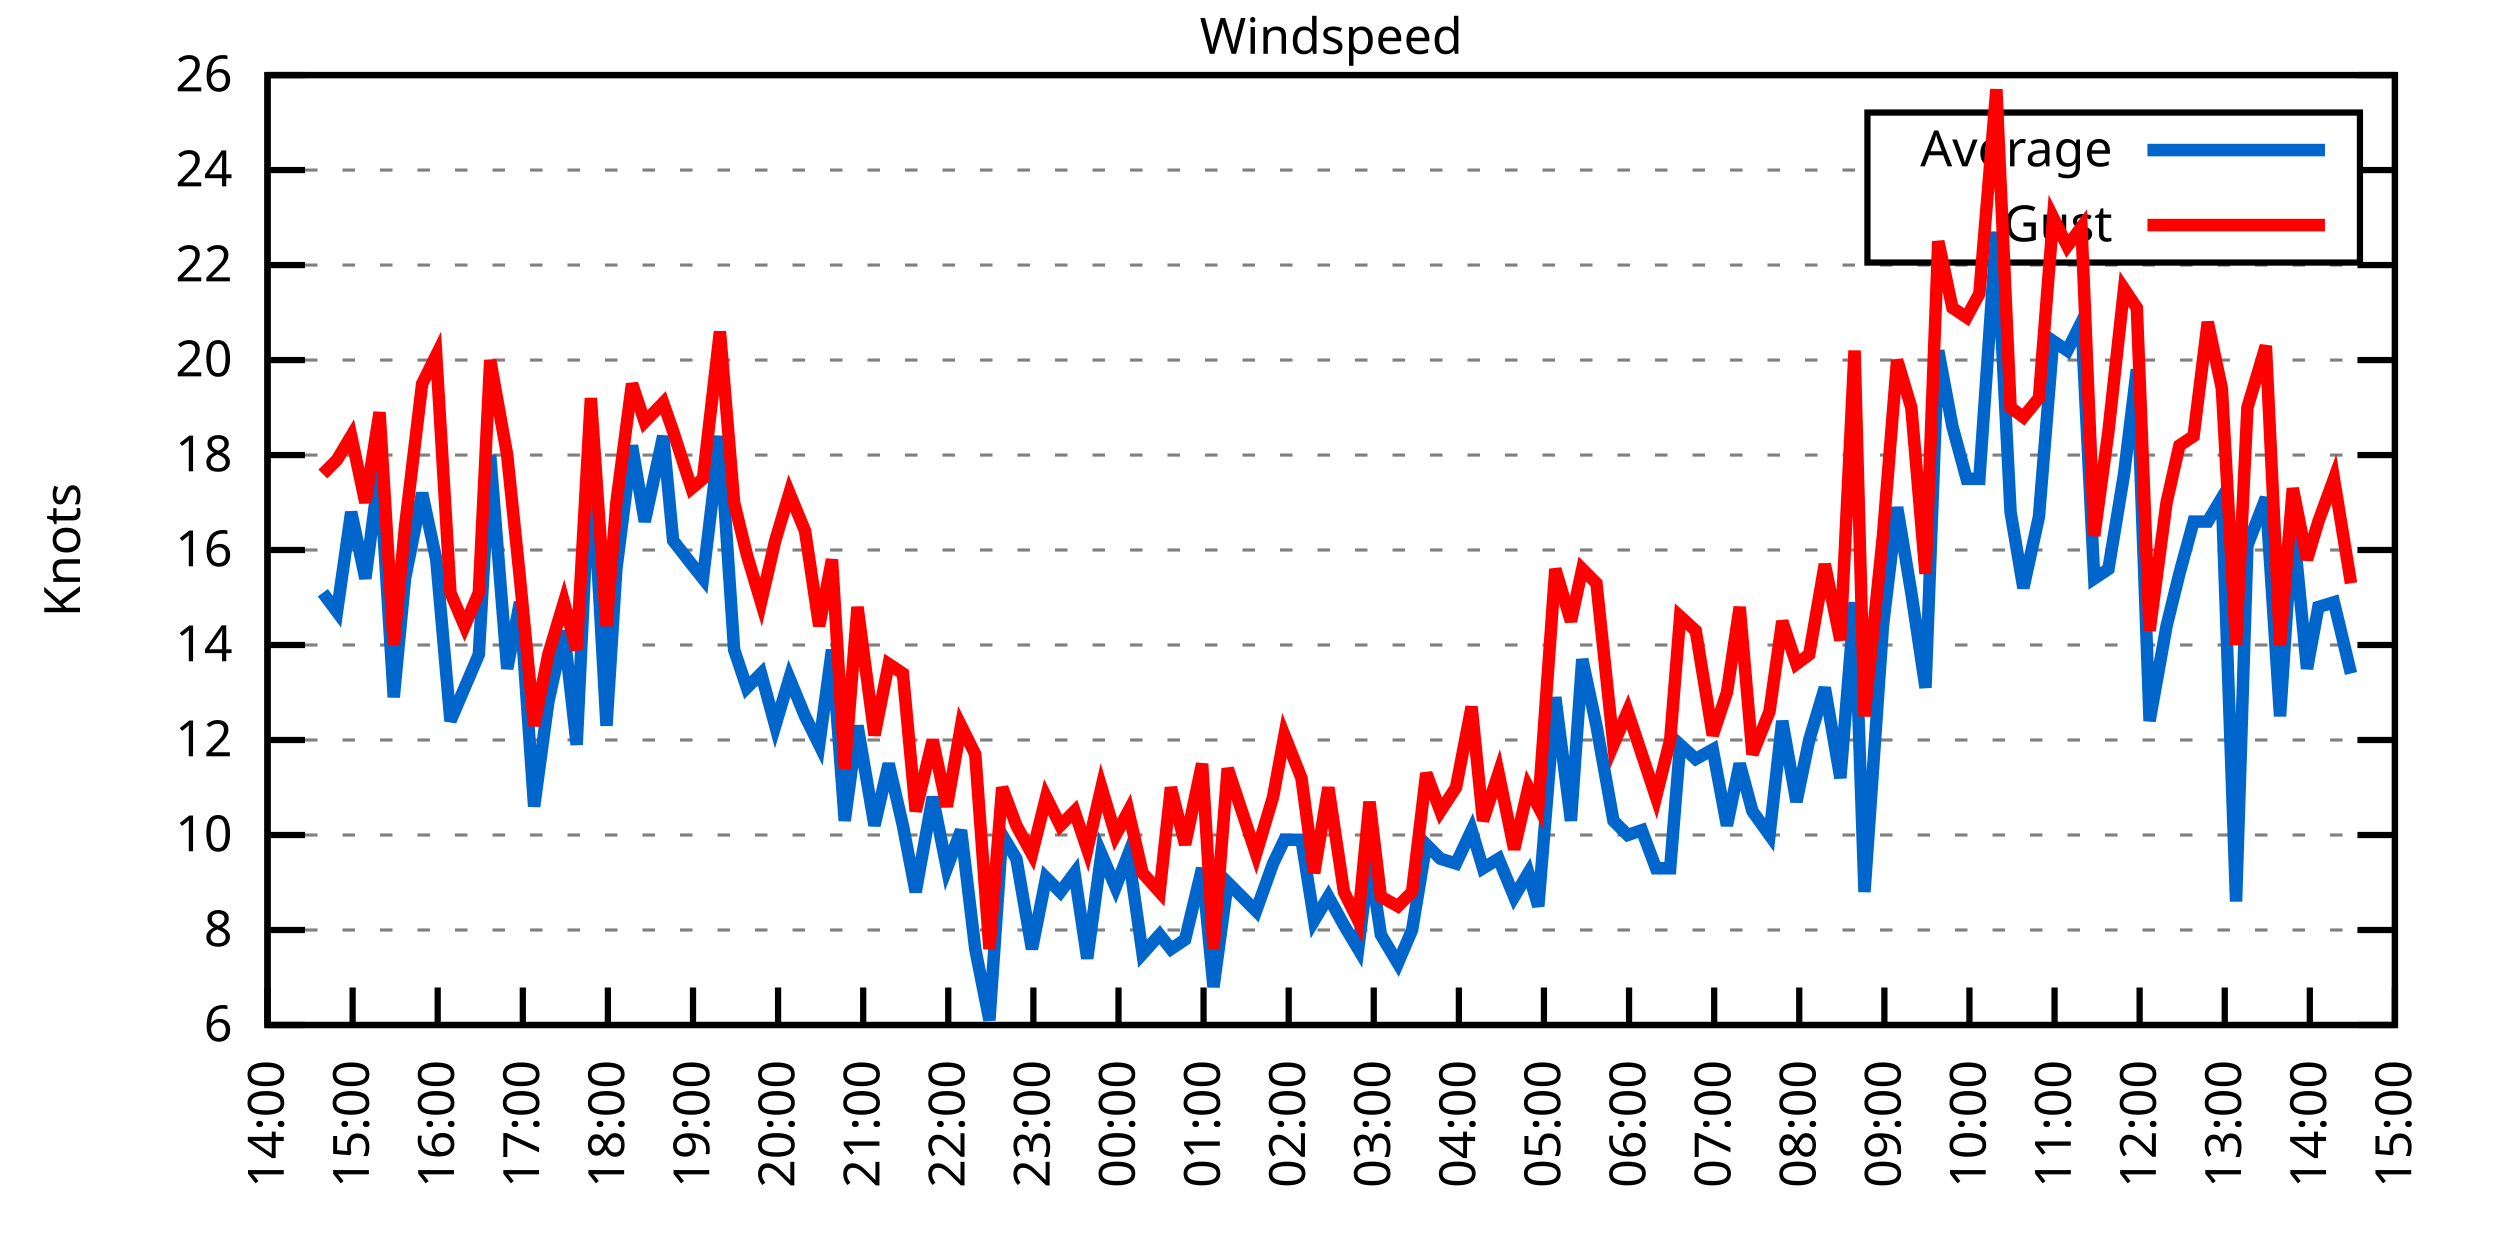
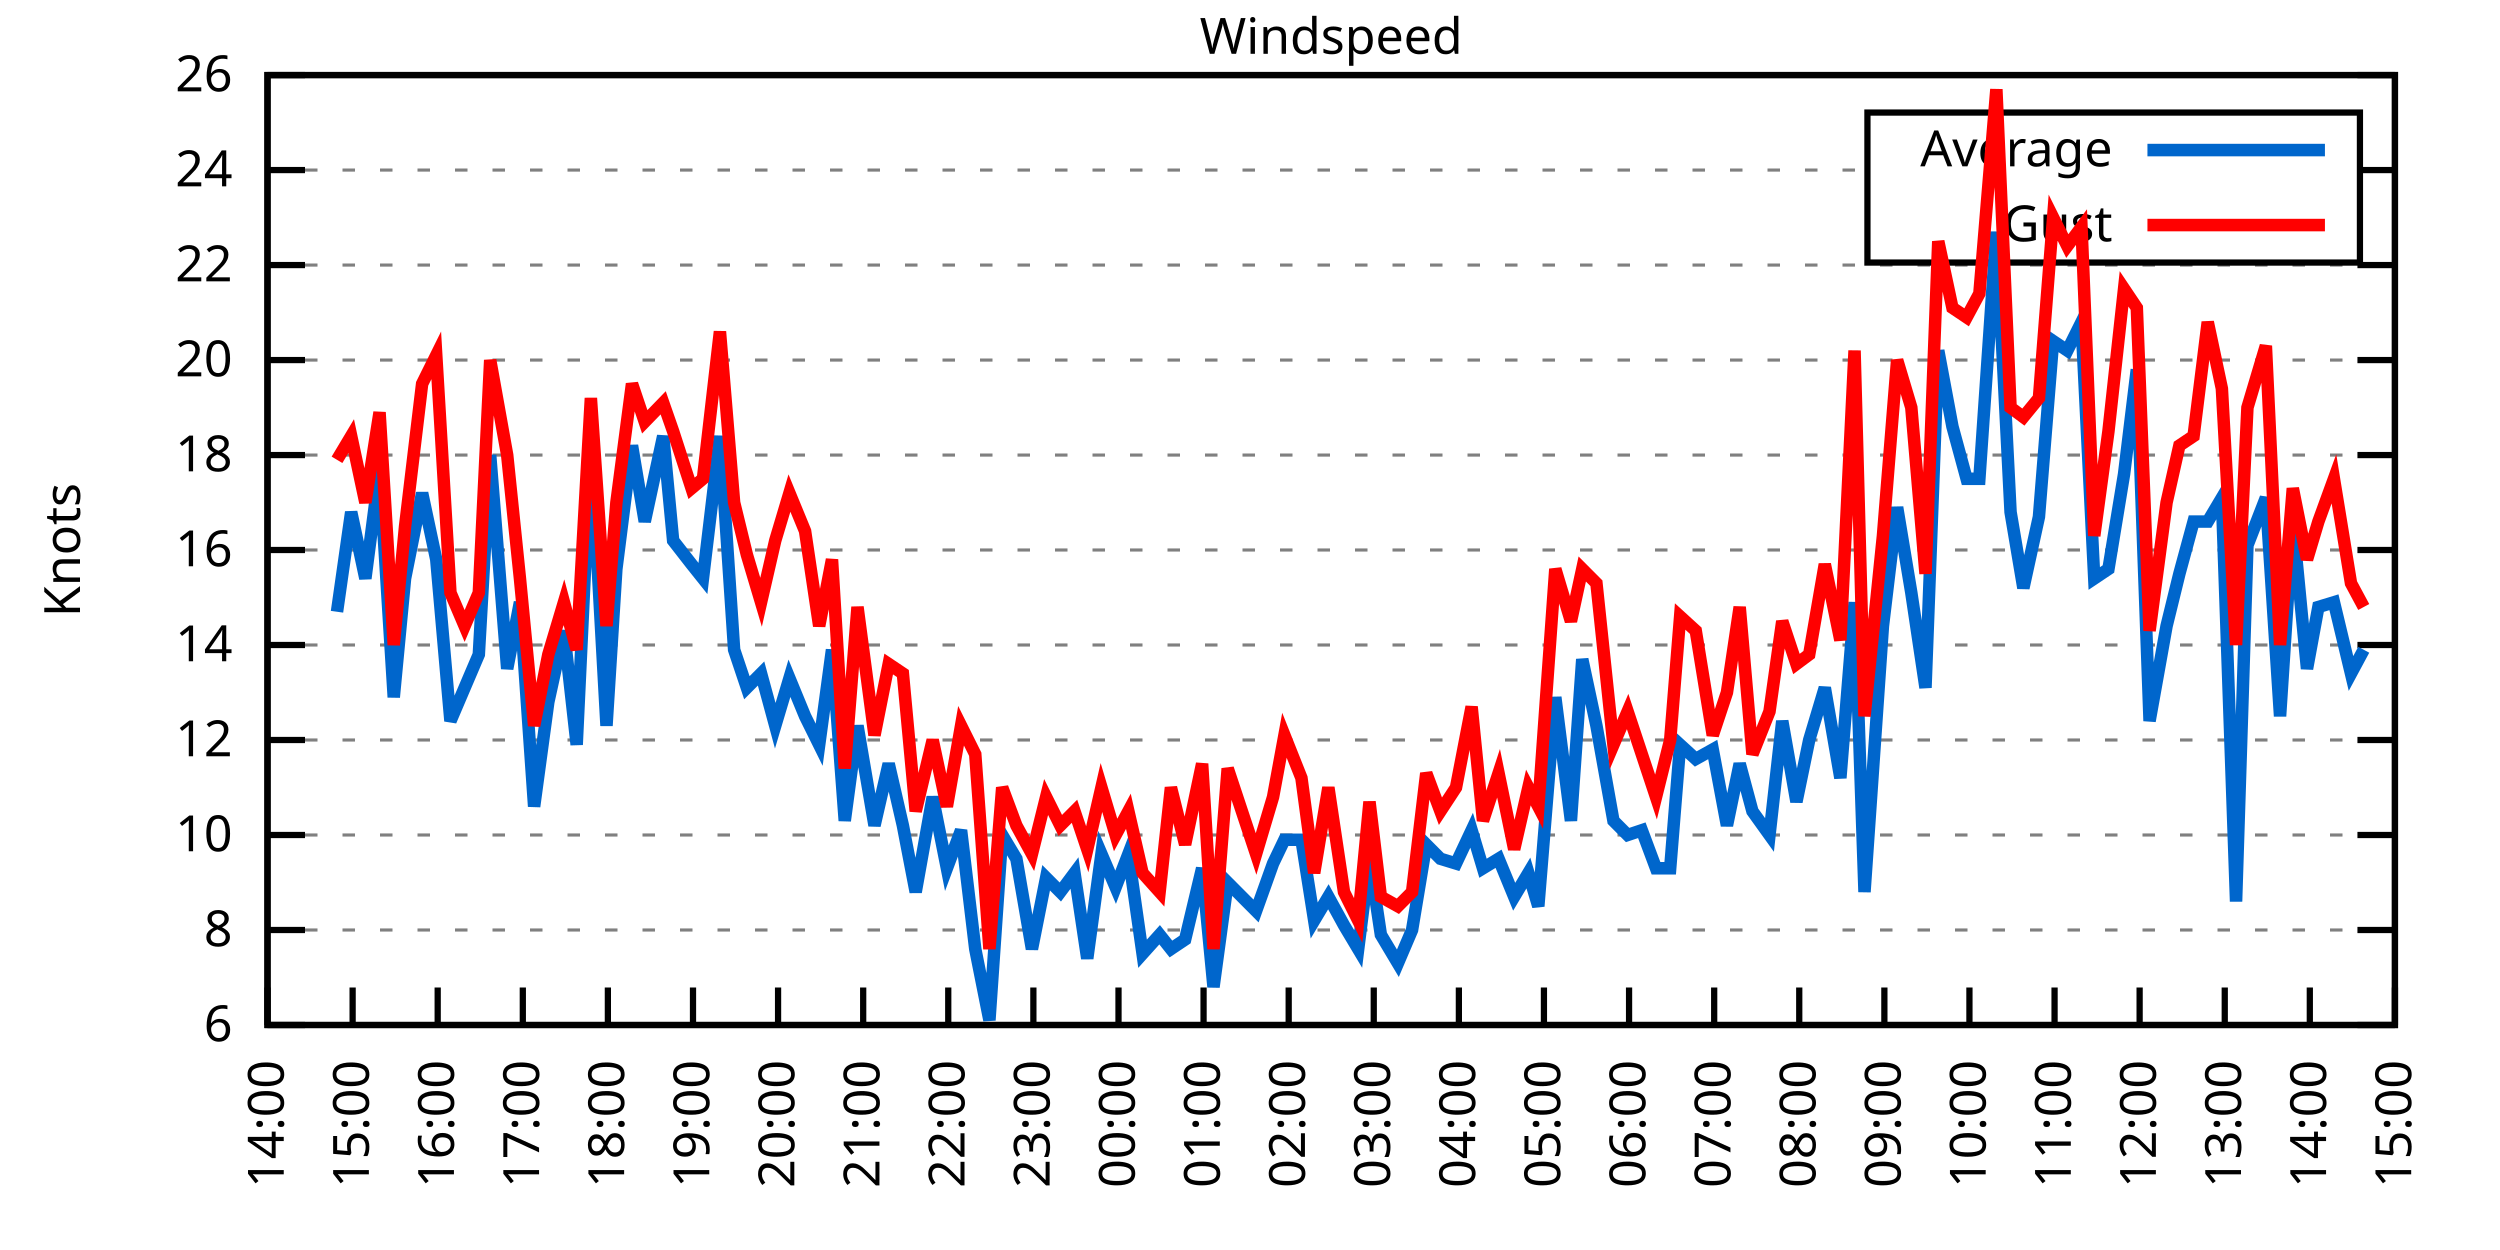
<svg xmlns="http://www.w3.org/2000/svg" xmlns:xlink="http://www.w3.org/1999/xlink" width="400" height="200" viewBox="0 0 400 200">
  <g id="gnuplot_canvas">
    <rect x="0" y="0" width="400" height="200" fill="none" />
    <defs>
      <circle id="gpDot" r="0.5" stroke-width="0.5" stroke="currentColor" />
      <path id="gpPt0" stroke-width="0.333" stroke="currentColor" d="M-1,0 h2 M0,-1 v2" />
      <path id="gpPt1" stroke-width="0.333" stroke="currentColor" d="M-1,-1 L1,1 M1,-1 L-1,1" />
      <path id="gpPt2" stroke-width="0.333" stroke="currentColor" d="M-1,0 L1,0 M0,-1 L0,1 M-1,-1 L1,1 M-1,1 L1,-1" />
      <rect id="gpPt3" stroke-width="0.333" stroke="currentColor" x="-1" y="-1" width="2" height="2" />
      <rect id="gpPt4" stroke-width="0.333" stroke="currentColor" fill="currentColor" x="-1" y="-1" width="2" height="2" />
      <circle id="gpPt5" stroke-width="0.333" stroke="currentColor" cx="0" cy="0" r="1" />
      <use xlink:href="#gpPt5" id="gpPt6" fill="currentColor" stroke="none" />
      <path id="gpPt7" stroke-width="0.333" stroke="currentColor" d="M0,-1.33 L-1.33,0.67 L1.33,0.67 z" />
      <use xlink:href="#gpPt7" id="gpPt8" fill="currentColor" stroke="none" />
      <use xlink:href="#gpPt7" id="gpPt9" stroke="currentColor" transform="rotate(180)" />
      <use xlink:href="#gpPt9" id="gpPt10" fill="currentColor" stroke="none" />
      <use xlink:href="#gpPt3" id="gpPt11" stroke="currentColor" transform="rotate(45)" />
      <use xlink:href="#gpPt11" id="gpPt12" fill="currentColor" stroke="none" />
      <path id="gpPt13" stroke-width="0.333" stroke="currentColor" d="M0,1.330 L1.265,0.411 L0.782,-1.067 L-0.782,-1.076 L-1.265,0.411 z" />
      <use xlink:href="#gpPt13" id="gpPt14" fill="currentColor" stroke="none" />
      <filter id="textbox" filterUnits="objectBoundingBox" x="0" y="0" height="1" width="1">
        <feFlood flood-color="white" flood-opacity="1" result="bgnd" />
        <feComposite in="SourceGraphic" in2="bgnd" operator="atop" />
      </filter>
      <filter id="greybox" filterUnits="objectBoundingBox" x="0" y="0" height="1" width="1">
        <feFlood flood-color="lightgrey" flood-opacity="1" result="grey" />
        <feComposite in="SourceGraphic" in2="grey" operator="atop" />
      </filter>
    </defs>
    <g fill="none" color="white" stroke="currentColor" stroke-width="1.00" stroke-linecap="butt" stroke-linejoin="miter">
</g>
    <g fill="none" color="black" stroke="currentColor" stroke-width="1.00" stroke-linecap="butt" stroke-linejoin="miter">
      <g stroke="none" shape-rendering="crispEdges">
        <polygon fill="rgb(255, 255, 255)" points="42.80,164.00 383.18,164.00 383.18,12.02 42.80,12.02 " />
      </g>
    </g>
    <g fill="none" color="black" stroke="currentColor" stroke-width="1.00" stroke-linecap="butt" stroke-linejoin="miter">
</g>
    <g fill="none" color="black" stroke="black" stroke-width="0.50" stroke-linecap="butt" stroke-linejoin="miter">
</g>
    <g fill="none" color="gray" stroke="currentColor" stroke-width="0.50" stroke-linecap="butt" stroke-linejoin="miter">
      <path stroke="gray" stroke-dasharray="2,4" class="gridline" d="M42.80,164.00 L383.19,164.00  " />
    </g>
    <g fill="none" color="gray" stroke="gray" stroke-width="1.00" stroke-linecap="butt" stroke-linejoin="miter">
</g>
    <g fill="none" color="black" stroke="currentColor" stroke-width="1.00" stroke-linecap="butt" stroke-linejoin="miter">
      <path stroke="black" d="M42.80,164.00 L48.80,164.00 M383.19,164.00 L377.19,164.00  " />
      <g transform="translate(37.20,166.60)" stroke="none" fill="black" font-family="Sans" font-size="8.00" text-anchor="end">
        <text>
          <tspan font-family="Sans"> 6</tspan>
        </text>
      </g>
    </g>
    <g fill="none" color="black" stroke="currentColor" stroke-width="1.00" stroke-linecap="butt" stroke-linejoin="miter">
</g>
    <g fill="none" color="black" stroke="black" stroke-width="0.50" stroke-linecap="butt" stroke-linejoin="miter">
</g>
    <g fill="none" color="gray" stroke="currentColor" stroke-width="0.50" stroke-linecap="butt" stroke-linejoin="miter">
      <path stroke="gray" stroke-dasharray="2,4" class="gridline" d="M42.80,148.80 L383.19,148.80  " />
    </g>
    <g fill="none" color="gray" stroke="gray" stroke-width="1.00" stroke-linecap="butt" stroke-linejoin="miter">
</g>
    <g fill="none" color="black" stroke="currentColor" stroke-width="1.00" stroke-linecap="butt" stroke-linejoin="miter">
      <path stroke="black" d="M42.80,148.80 L48.80,148.80 M383.19,148.80 L377.19,148.80  " />
      <g transform="translate(37.20,151.40)" stroke="none" fill="black" font-family="Sans" font-size="8.00" text-anchor="end">
        <text>
          <tspan font-family="Sans"> 8</tspan>
        </text>
      </g>
    </g>
    <g fill="none" color="black" stroke="currentColor" stroke-width="1.00" stroke-linecap="butt" stroke-linejoin="miter">
</g>
    <g fill="none" color="black" stroke="black" stroke-width="0.50" stroke-linecap="butt" stroke-linejoin="miter">
</g>
    <g fill="none" color="gray" stroke="currentColor" stroke-width="0.50" stroke-linecap="butt" stroke-linejoin="miter">
      <path stroke="gray" stroke-dasharray="2,4" class="gridline" d="M42.80,133.60 L383.19,133.60  " />
    </g>
    <g fill="none" color="gray" stroke="gray" stroke-width="1.00" stroke-linecap="butt" stroke-linejoin="miter">
</g>
    <g fill="none" color="black" stroke="currentColor" stroke-width="1.00" stroke-linecap="butt" stroke-linejoin="miter">
      <path stroke="black" d="M42.80,133.60 L48.80,133.60 M383.19,133.60 L377.19,133.60  " />
      <g transform="translate(37.20,136.20)" stroke="none" fill="black" font-family="Sans" font-size="8.00" text-anchor="end">
        <text>
          <tspan font-family="Sans"> 10</tspan>
        </text>
      </g>
    </g>
    <g fill="none" color="black" stroke="currentColor" stroke-width="1.00" stroke-linecap="butt" stroke-linejoin="miter">
</g>
    <g fill="none" color="black" stroke="black" stroke-width="0.50" stroke-linecap="butt" stroke-linejoin="miter">
</g>
    <g fill="none" color="gray" stroke="currentColor" stroke-width="0.50" stroke-linecap="butt" stroke-linejoin="miter">
      <path stroke="gray" stroke-dasharray="2,4" class="gridline" d="M42.80,118.40 L383.19,118.40  " />
    </g>
    <g fill="none" color="gray" stroke="gray" stroke-width="1.00" stroke-linecap="butt" stroke-linejoin="miter">
</g>
    <g fill="none" color="black" stroke="currentColor" stroke-width="1.00" stroke-linecap="butt" stroke-linejoin="miter">
      <path stroke="black" d="M42.80,118.40 L48.80,118.40 M383.19,118.40 L377.19,118.40  " />
      <g transform="translate(37.20,121.00)" stroke="none" fill="black" font-family="Sans" font-size="8.00" text-anchor="end">
        <text>
          <tspan font-family="Sans"> 12</tspan>
        </text>
      </g>
    </g>
    <g fill="none" color="black" stroke="currentColor" stroke-width="1.00" stroke-linecap="butt" stroke-linejoin="miter">
</g>
    <g fill="none" color="black" stroke="black" stroke-width="0.50" stroke-linecap="butt" stroke-linejoin="miter">
</g>
    <g fill="none" color="gray" stroke="currentColor" stroke-width="0.50" stroke-linecap="butt" stroke-linejoin="miter">
      <path stroke="gray" stroke-dasharray="2,4" class="gridline" d="M42.80,103.20 L383.19,103.20  " />
    </g>
    <g fill="none" color="gray" stroke="gray" stroke-width="1.00" stroke-linecap="butt" stroke-linejoin="miter">
</g>
    <g fill="none" color="black" stroke="currentColor" stroke-width="1.00" stroke-linecap="butt" stroke-linejoin="miter">
      <path stroke="black" d="M42.80,103.20 L48.80,103.20 M383.19,103.20 L377.19,103.20  " />
      <g transform="translate(37.20,105.80)" stroke="none" fill="black" font-family="Sans" font-size="8.00" text-anchor="end">
        <text>
          <tspan font-family="Sans"> 14</tspan>
        </text>
      </g>
    </g>
    <g fill="none" color="black" stroke="currentColor" stroke-width="1.00" stroke-linecap="butt" stroke-linejoin="miter">
</g>
    <g fill="none" color="black" stroke="black" stroke-width="0.50" stroke-linecap="butt" stroke-linejoin="miter">
</g>
    <g fill="none" color="gray" stroke="currentColor" stroke-width="0.50" stroke-linecap="butt" stroke-linejoin="miter">
      <path stroke="gray" stroke-dasharray="2,4" class="gridline" d="M42.80,88.00 L383.19,88.00  " />
    </g>
    <g fill="none" color="gray" stroke="gray" stroke-width="1.00" stroke-linecap="butt" stroke-linejoin="miter">
</g>
    <g fill="none" color="black" stroke="currentColor" stroke-width="1.00" stroke-linecap="butt" stroke-linejoin="miter">
      <path stroke="black" d="M42.80,88.00 L48.80,88.00 M383.19,88.00 L377.19,88.00  " />
      <g transform="translate(37.20,90.60)" stroke="none" fill="black" font-family="Sans" font-size="8.00" text-anchor="end">
        <text>
          <tspan font-family="Sans"> 16</tspan>
        </text>
      </g>
    </g>
    <g fill="none" color="black" stroke="currentColor" stroke-width="1.00" stroke-linecap="butt" stroke-linejoin="miter">
</g>
    <g fill="none" color="black" stroke="black" stroke-width="0.50" stroke-linecap="butt" stroke-linejoin="miter">
</g>
    <g fill="none" color="gray" stroke="currentColor" stroke-width="0.50" stroke-linecap="butt" stroke-linejoin="miter">
      <path stroke="gray" stroke-dasharray="2,4" class="gridline" d="M42.80,72.81 L383.19,72.81  " />
    </g>
    <g fill="none" color="gray" stroke="gray" stroke-width="1.00" stroke-linecap="butt" stroke-linejoin="miter">
</g>
    <g fill="none" color="black" stroke="currentColor" stroke-width="1.00" stroke-linecap="butt" stroke-linejoin="miter">
      <path stroke="black" d="M42.80,72.81 L48.80,72.81 M383.19,72.81 L377.19,72.81  " />
      <g transform="translate(37.20,75.41)" stroke="none" fill="black" font-family="Sans" font-size="8.00" text-anchor="end">
        <text>
          <tspan font-family="Sans"> 18</tspan>
        </text>
      </g>
    </g>
    <g fill="none" color="black" stroke="currentColor" stroke-width="1.00" stroke-linecap="butt" stroke-linejoin="miter">
</g>
    <g fill="none" color="black" stroke="black" stroke-width="0.50" stroke-linecap="butt" stroke-linejoin="miter">
</g>
    <g fill="none" color="gray" stroke="currentColor" stroke-width="0.50" stroke-linecap="butt" stroke-linejoin="miter">
      <path stroke="gray" stroke-dasharray="2,4" class="gridline" d="M42.80,57.61 L383.19,57.61  " />
    </g>
    <g fill="none" color="gray" stroke="gray" stroke-width="1.00" stroke-linecap="butt" stroke-linejoin="miter">
</g>
    <g fill="none" color="black" stroke="currentColor" stroke-width="1.00" stroke-linecap="butt" stroke-linejoin="miter">
      <path stroke="black" d="M42.80,57.61 L48.80,57.61 M383.19,57.61 L377.19,57.61  " />
      <g transform="translate(37.20,60.21)" stroke="none" fill="black" font-family="Sans" font-size="8.00" text-anchor="end">
        <text>
          <tspan font-family="Sans"> 20</tspan>
        </text>
      </g>
    </g>
    <g fill="none" color="black" stroke="currentColor" stroke-width="1.00" stroke-linecap="butt" stroke-linejoin="miter">
</g>
    <g fill="none" color="black" stroke="black" stroke-width="0.50" stroke-linecap="butt" stroke-linejoin="miter">
</g>
    <g fill="none" color="gray" stroke="currentColor" stroke-width="0.50" stroke-linecap="butt" stroke-linejoin="miter">
      <path stroke="gray" stroke-dasharray="2,4" class="gridline" d="M42.80,42.41 L383.19,42.41  " />
    </g>
    <g fill="none" color="gray" stroke="gray" stroke-width="1.00" stroke-linecap="butt" stroke-linejoin="miter">
</g>
    <g fill="none" color="black" stroke="currentColor" stroke-width="1.00" stroke-linecap="butt" stroke-linejoin="miter">
      <path stroke="black" d="M42.80,42.41 L48.80,42.41 M383.19,42.41 L377.19,42.41  " />
      <g transform="translate(37.20,45.01)" stroke="none" fill="black" font-family="Sans" font-size="8.00" text-anchor="end">
        <text>
          <tspan font-family="Sans"> 22</tspan>
        </text>
      </g>
    </g>
    <g fill="none" color="black" stroke="currentColor" stroke-width="1.00" stroke-linecap="butt" stroke-linejoin="miter">
</g>
    <g fill="none" color="black" stroke="black" stroke-width="0.50" stroke-linecap="butt" stroke-linejoin="miter">
</g>
    <g fill="none" color="gray" stroke="currentColor" stroke-width="0.50" stroke-linecap="butt" stroke-linejoin="miter">
      <path stroke="gray" stroke-dasharray="2,4" class="gridline" d="M42.80,27.21 L298.79,27.21 M377.59,27.21 L383.19,27.21  " />
    </g>
    <g fill="none" color="gray" stroke="gray" stroke-width="1.00" stroke-linecap="butt" stroke-linejoin="miter">
</g>
    <g fill="none" color="black" stroke="currentColor" stroke-width="1.00" stroke-linecap="butt" stroke-linejoin="miter">
      <path stroke="black" d="M42.80,27.21 L48.80,27.21 M383.19,27.21 L377.19,27.21  " />
      <g transform="translate(37.20,29.81)" stroke="none" fill="black" font-family="Sans" font-size="8.00" text-anchor="end">
        <text>
          <tspan font-family="Sans"> 24</tspan>
        </text>
      </g>
    </g>
    <g fill="none" color="black" stroke="currentColor" stroke-width="1.00" stroke-linecap="butt" stroke-linejoin="miter">
</g>
    <g fill="none" color="black" stroke="black" stroke-width="0.50" stroke-linecap="butt" stroke-linejoin="miter">
</g>
    <g fill="none" color="gray" stroke="currentColor" stroke-width="0.50" stroke-linecap="butt" stroke-linejoin="miter">
      <path stroke="gray" stroke-dasharray="2,4" class="gridline" d="M42.80,12.01 L383.19,12.01  " />
    </g>
    <g fill="none" color="gray" stroke="gray" stroke-width="1.00" stroke-linecap="butt" stroke-linejoin="miter">
</g>
    <g fill="none" color="black" stroke="currentColor" stroke-width="1.00" stroke-linecap="butt" stroke-linejoin="miter">
      <path stroke="black" d="M42.80,12.01 L48.80,12.01 M383.19,12.01 L377.19,12.01  " />
      <g transform="translate(37.20,14.61)" stroke="none" fill="black" font-family="Sans" font-size="8.00" text-anchor="end">
        <text>
          <tspan font-family="Sans"> 26</tspan>
        </text>
      </g>
    </g>
    <g fill="none" color="black" stroke="currentColor" stroke-width="1.00" stroke-linecap="butt" stroke-linejoin="miter">
      <path stroke="black" d="M42.80,164.00 L42.80,158.00  " />
      <g transform="translate(45.40,169.60) rotate(270.00)" stroke="none" fill="black" font-family="Sans" font-size="8.00" text-anchor="end">
        <text>
          <tspan font-family="Sans">14:00</tspan>
        </text>
      </g>
    </g>
    <g fill="none" color="black" stroke="currentColor" stroke-width="1.00" stroke-linecap="butt" stroke-linejoin="miter">
      <path stroke="black" d="M56.42,164.00 L56.42,158.00  " />
      <g transform="translate(59.02,169.60) rotate(270.00)" stroke="none" fill="black" font-family="Sans" font-size="8.00" text-anchor="end">
        <text>
          <tspan font-family="Sans">15:00</tspan>
        </text>
      </g>
    </g>
    <g fill="none" color="black" stroke="currentColor" stroke-width="1.00" stroke-linecap="butt" stroke-linejoin="miter">
      <path stroke="black" d="M70.03,164.00 L70.03,158.00  " />
      <g transform="translate(72.63,169.60) rotate(270.00)" stroke="none" fill="black" font-family="Sans" font-size="8.00" text-anchor="end">
        <text>
          <tspan font-family="Sans">16:00</tspan>
        </text>
      </g>
    </g>
    <g fill="none" color="black" stroke="currentColor" stroke-width="1.00" stroke-linecap="butt" stroke-linejoin="miter">
      <path stroke="black" d="M83.65,164.00 L83.65,158.00  " />
      <g transform="translate(86.25,169.60) rotate(270.00)" stroke="none" fill="black" font-family="Sans" font-size="8.00" text-anchor="end">
        <text>
          <tspan font-family="Sans">17:00</tspan>
        </text>
      </g>
    </g>
    <g fill="none" color="black" stroke="currentColor" stroke-width="1.00" stroke-linecap="butt" stroke-linejoin="miter">
      <path stroke="black" d="M97.26,164.00 L97.26,158.00  " />
      <g transform="translate(99.86,169.60) rotate(270.00)" stroke="none" fill="black" font-family="Sans" font-size="8.00" text-anchor="end">
        <text>
          <tspan font-family="Sans">18:00</tspan>
        </text>
      </g>
    </g>
    <g fill="none" color="black" stroke="currentColor" stroke-width="1.00" stroke-linecap="butt" stroke-linejoin="miter">
      <path stroke="black" d="M110.88,164.00 L110.88,158.00  " />
      <g transform="translate(113.48,169.60) rotate(270.00)" stroke="none" fill="black" font-family="Sans" font-size="8.00" text-anchor="end">
        <text>
          <tspan font-family="Sans">19:00</tspan>
        </text>
      </g>
    </g>
    <g fill="none" color="black" stroke="currentColor" stroke-width="1.00" stroke-linecap="butt" stroke-linejoin="miter">
      <path stroke="black" d="M124.49,164.00 L124.49,158.00  " />
      <g transform="translate(127.09,169.60) rotate(270.00)" stroke="none" fill="black" font-family="Sans" font-size="8.00" text-anchor="end">
        <text>
          <tspan font-family="Sans">20:00</tspan>
        </text>
      </g>
    </g>
    <g fill="none" color="black" stroke="currentColor" stroke-width="1.00" stroke-linecap="butt" stroke-linejoin="miter">
      <path stroke="black" d="M138.11,164.00 L138.11,158.00  " />
      <g transform="translate(140.71,169.60) rotate(270.00)" stroke="none" fill="black" font-family="Sans" font-size="8.00" text-anchor="end">
        <text>
          <tspan font-family="Sans">21:00</tspan>
        </text>
      </g>
    </g>
    <g fill="none" color="black" stroke="currentColor" stroke-width="1.00" stroke-linecap="butt" stroke-linejoin="miter">
      <path stroke="black" d="M151.72,164.00 L151.72,158.00  " />
      <g transform="translate(154.32,169.60) rotate(270.00)" stroke="none" fill="black" font-family="Sans" font-size="8.00" text-anchor="end">
        <text>
          <tspan font-family="Sans">22:00</tspan>
        </text>
      </g>
    </g>
    <g fill="none" color="black" stroke="currentColor" stroke-width="1.00" stroke-linecap="butt" stroke-linejoin="miter">
      <path stroke="black" d="M165.34,164.00 L165.34,158.00  " />
      <g transform="translate(167.94,169.60) rotate(270.00)" stroke="none" fill="black" font-family="Sans" font-size="8.00" text-anchor="end">
        <text>
          <tspan font-family="Sans">23:00</tspan>
        </text>
      </g>
    </g>
    <g fill="none" color="black" stroke="currentColor" stroke-width="1.00" stroke-linecap="butt" stroke-linejoin="miter">
      <path stroke="black" d="M178.96,164.00 L178.96,158.00  " />
      <g transform="translate(181.56,169.60) rotate(270.00)" stroke="none" fill="black" font-family="Sans" font-size="8.00" text-anchor="end">
        <text>
          <tspan font-family="Sans">00:00</tspan>
        </text>
      </g>
    </g>
    <g fill="none" color="black" stroke="currentColor" stroke-width="1.00" stroke-linecap="butt" stroke-linejoin="miter">
      <path stroke="black" d="M192.57,164.00 L192.57,158.00  " />
      <g transform="translate(195.17,169.60) rotate(270.00)" stroke="none" fill="black" font-family="Sans" font-size="8.00" text-anchor="end">
        <text>
          <tspan font-family="Sans">01:00</tspan>
        </text>
      </g>
    </g>
    <g fill="none" color="black" stroke="currentColor" stroke-width="1.00" stroke-linecap="butt" stroke-linejoin="miter">
      <path stroke="black" d="M206.19,164.00 L206.19,158.00  " />
      <g transform="translate(208.79,169.60) rotate(270.00)" stroke="none" fill="black" font-family="Sans" font-size="8.00" text-anchor="end">
        <text>
          <tspan font-family="Sans">02:00</tspan>
        </text>
      </g>
    </g>
    <g fill="none" color="black" stroke="currentColor" stroke-width="1.00" stroke-linecap="butt" stroke-linejoin="miter">
      <path stroke="black" d="M219.80,164.00 L219.80,158.00  " />
      <g transform="translate(222.40,169.60) rotate(270.00)" stroke="none" fill="black" font-family="Sans" font-size="8.00" text-anchor="end">
        <text>
          <tspan font-family="Sans">03:00</tspan>
        </text>
      </g>
    </g>
    <g fill="none" color="black" stroke="currentColor" stroke-width="1.00" stroke-linecap="butt" stroke-linejoin="miter">
      <path stroke="black" d="M233.42,164.00 L233.42,158.00  " />
      <g transform="translate(236.02,169.60) rotate(270.00)" stroke="none" fill="black" font-family="Sans" font-size="8.00" text-anchor="end">
        <text>
          <tspan font-family="Sans">04:00</tspan>
        </text>
      </g>
    </g>
    <g fill="none" color="black" stroke="currentColor" stroke-width="1.00" stroke-linecap="butt" stroke-linejoin="miter">
      <path stroke="black" d="M247.03,164.00 L247.03,158.00  " />
      <g transform="translate(249.63,169.60) rotate(270.00)" stroke="none" fill="black" font-family="Sans" font-size="8.00" text-anchor="end">
        <text>
          <tspan font-family="Sans">05:00</tspan>
        </text>
      </g>
    </g>
    <g fill="none" color="black" stroke="currentColor" stroke-width="1.00" stroke-linecap="butt" stroke-linejoin="miter">
      <path stroke="black" d="M260.65,164.00 L260.65,158.00  " />
      <g transform="translate(263.25,169.60) rotate(270.00)" stroke="none" fill="black" font-family="Sans" font-size="8.00" text-anchor="end">
        <text>
          <tspan font-family="Sans">06:00</tspan>
        </text>
      </g>
    </g>
    <g fill="none" color="black" stroke="currentColor" stroke-width="1.00" stroke-linecap="butt" stroke-linejoin="miter">
      <path stroke="black" d="M274.27,164.00 L274.27,158.00  " />
      <g transform="translate(276.87,169.60) rotate(270.00)" stroke="none" fill="black" font-family="Sans" font-size="8.00" text-anchor="end">
        <text>
          <tspan font-family="Sans">07:00</tspan>
        </text>
      </g>
    </g>
    <g fill="none" color="black" stroke="currentColor" stroke-width="1.00" stroke-linecap="butt" stroke-linejoin="miter">
      <path stroke="black" d="M287.88,164.00 L287.88,158.00  " />
      <g transform="translate(290.48,169.60) rotate(270.00)" stroke="none" fill="black" font-family="Sans" font-size="8.00" text-anchor="end">
        <text>
          <tspan font-family="Sans">08:00</tspan>
        </text>
      </g>
    </g>
    <g fill="none" color="black" stroke="currentColor" stroke-width="1.00" stroke-linecap="butt" stroke-linejoin="miter">
      <path stroke="black" d="M301.50,164.00 L301.50,158.00  " />
      <g transform="translate(304.10,169.60) rotate(270.00)" stroke="none" fill="black" font-family="Sans" font-size="8.00" text-anchor="end">
        <text>
          <tspan font-family="Sans">09:00</tspan>
        </text>
      </g>
    </g>
    <g fill="none" color="black" stroke="currentColor" stroke-width="1.00" stroke-linecap="butt" stroke-linejoin="miter">
      <path stroke="black" d="M315.11,164.00 L315.11,158.00  " />
      <g transform="translate(317.71,169.60) rotate(270.00)" stroke="none" fill="black" font-family="Sans" font-size="8.00" text-anchor="end">
        <text>
          <tspan font-family="Sans">10:00</tspan>
        </text>
      </g>
    </g>
    <g fill="none" color="black" stroke="currentColor" stroke-width="1.00" stroke-linecap="butt" stroke-linejoin="miter">
      <path stroke="black" d="M328.73,164.00 L328.73,158.00  " />
      <g transform="translate(331.33,169.60) rotate(270.00)" stroke="none" fill="black" font-family="Sans" font-size="8.00" text-anchor="end">
        <text>
          <tspan font-family="Sans">11:00</tspan>
        </text>
      </g>
    </g>
    <g fill="none" color="black" stroke="currentColor" stroke-width="1.00" stroke-linecap="butt" stroke-linejoin="miter">
      <path stroke="black" d="M342.34,164.00 L342.34,158.00  " />
      <g transform="translate(344.94,169.60) rotate(270.00)" stroke="none" fill="black" font-family="Sans" font-size="8.00" text-anchor="end">
        <text>
          <tspan font-family="Sans">12:00</tspan>
        </text>
      </g>
    </g>
    <g fill="none" color="black" stroke="currentColor" stroke-width="1.00" stroke-linecap="butt" stroke-linejoin="miter">
      <path stroke="black" d="M355.96,164.00 L355.96,158.00  " />
      <g transform="translate(358.56,169.60) rotate(270.00)" stroke="none" fill="black" font-family="Sans" font-size="8.00" text-anchor="end">
        <text>
          <tspan font-family="Sans">13:00</tspan>
        </text>
      </g>
    </g>
    <g fill="none" color="black" stroke="currentColor" stroke-width="1.00" stroke-linecap="butt" stroke-linejoin="miter">
      <path stroke="black" d="M369.57,164.00 L369.57,158.00  " />
      <g transform="translate(372.17,169.60) rotate(270.00)" stroke="none" fill="black" font-family="Sans" font-size="8.00" text-anchor="end">
        <text>
          <tspan font-family="Sans">14:00</tspan>
        </text>
      </g>
    </g>
    <g fill="none" color="black" stroke="currentColor" stroke-width="1.00" stroke-linecap="butt" stroke-linejoin="miter">
      <path stroke="black" d="M383.19,164.00 L383.19,158.00  " />
      <g transform="translate(385.79,169.60) rotate(270.00)" stroke="none" fill="black" font-family="Sans" font-size="8.00" text-anchor="end">
        <text>
          <tspan font-family="Sans">15:00</tspan>
        </text>
      </g>
    </g>
    <g fill="none" color="black" stroke="currentColor" stroke-width="1.00" stroke-linecap="butt" stroke-linejoin="miter">
</g>
    <g fill="none" color="black" stroke="currentColor" stroke-width="1.00" stroke-linecap="butt" stroke-linejoin="miter">
      <path stroke="black" d="M42.80,12.01 L42.80,164.00 L383.19,164.00 L383.19,12.01 L42.80,12.01 Z  " />
    </g>
    <g fill="none" color="black" stroke="currentColor" stroke-width="1.00" stroke-linecap="butt" stroke-linejoin="miter">
</g>
    <g fill="none" color="black" stroke="currentColor" stroke-width="1.00" stroke-linecap="butt" stroke-linejoin="miter">
      <path stroke="black" d="M298.79,42.01 L298.79,18.01 L377.59,18.01 L377.59,42.01 L298.79,42.01 Z  " />
    </g>
    <g id="Windspeed_plot_1">
      <g fill="none" color="white" stroke="black" stroke-width="2.00" stroke-linecap="butt" stroke-linejoin="miter">
</g>
      <g fill="none" color="black" stroke="currentColor" stroke-width="2.00" stroke-linecap="butt" stroke-linejoin="miter">
        <g transform="translate(337.99,26.61)" stroke="none" fill="black" font-family="Sans" font-size="8.00" text-anchor="end">
          <text>
            <tspan font-family="Sans">Average</tspan>
          </text>
        </g>
      </g>
      <g fill="none" color="black" stroke="currentColor" stroke-width="2.00" stroke-linecap="butt" stroke-linejoin="miter">
-         <path stroke="rgb(  0, 102, 204)" d="M343.59,24.01 L371.99,24.01 M51.65,94.84 L53.92,97.88 L56.19,81.93 L58.46,92.56 L60.73,75.09 L63.00,111.56   L64.81,92.56 L67.54,78.89 L69.80,89.52 L72.07,115.36 L74.34,110.04 L76.61,104.72 L78.43,72.81 L81.15,107.00   L83.19,96.36 L85.46,129.04 L87.73,112.32 L90.23,100.92 L92.27,119.16 L94.54,71.29 L97.04,116.12 L98.62,91.04   L101.12,71.29 L103.16,83.45 L106.11,69.77 L107.70,86.49 L110.65,90.28 L112.47,92.56 L115.19,69.77 L117.46,103.96   L119.50,110.04 L121.77,107.76 L124.04,116.12 L126.31,108.52 L128.81,114.60 L131.07,119.16 L133.12,103.96 L135.16,131.32   L137.20,116.12 L139.92,132.08 L142.19,122.20 L144.46,132.08 L146.51,142.72 L149.23,127.52 L151.50,138.92 L153.77,132.84   L156.04,151.84 L158.31,163.24 L160.35,133.60 L162.62,137.40 L165.11,151.84 L167.38,140.44 L169.65,142.72 L171.92,139.68   L173.96,153.36 L176.23,136.64 L178.50,141.96 L180.54,136.64 L182.81,152.60 L185.54,149.56 L187.35,151.84 L189.62,150.32   L192.34,138.92 L194.16,157.92 L196.43,141.20 L200.97,145.76 L203.69,138.16 L205.51,134.36 L208.23,134.36 L210.27,147.28   L212.54,143.48 L215.04,148.04 L217.31,151.84 L219.12,137.40 L220.94,149.56 L223.66,154.12 L225.93,148.80 L228.20,135.12   L230.47,137.40 L232.96,138.16 L235.46,132.84 L237.28,138.92 L239.77,137.40 L242.27,143.48 L244.54,139.68 L246.13,145.00   L248.85,111.56 L251.35,131.32 L253.16,105.48 L255.43,116.12 L258.15,131.32 L260.42,133.60 L262.69,132.84 L264.96,138.92   L267.23,138.92 L268.82,119.16 L271.32,121.44 L274.04,119.92 L276.31,132.08 L278.35,122.20 L280.39,129.80 L283.12,133.60   L285.16,115.36 L287.43,128.28 L289.47,118.40 L291.97,110.04 L294.46,124.48 L296.73,96.36 L298.32,142.72 L301.27,100.16   L303.54,81.17 L305.81,94.84 L308.08,110.04 L310.12,56.09 L312.39,68.25 L314.66,76.61 L316.70,76.61 L319.42,37.09   L321.69,81.93 L323.74,94.08 L326.23,82.69 L328.50,54.57 L330.77,56.09 L333.04,51.53 L335.08,92.56 L337.35,91.04   L339.85,75.85 L341.89,59.13 L343.93,115.36 L346.65,100.16 L348.70,91.80 L350.97,83.45 L353.24,83.45 L355.50,79.65   L357.77,144.24 L359.59,87.25 L362.54,79.65 L364.81,114.60 L366.85,83.45 L369.12,107.00 L370.94,97.12 L373.43,96.36   L376.16,107.76  " />
+         <path stroke="rgb(  0, 102, 204)" d="M343.59,24.01 L371.99,24.01 M53.92,97.88 L56.19,81.93 L58.46,92.56 L60.73,75.09 L63.00,111.56 L64.81,92.56   L67.54,78.89 L69.80,89.52 L72.07,115.36 L74.34,110.04 L76.61,104.72 L78.43,72.81 L81.15,107.00 L83.19,96.36   L85.46,129.04 L87.73,112.32 L90.23,100.92 L92.27,119.16 L94.54,71.29 L97.04,116.12 L98.62,91.04 L101.12,71.29   L103.16,83.45 L106.11,69.77 L107.70,86.49 L110.65,90.28 L112.47,92.56 L115.19,69.77 L117.46,103.96 L119.50,110.04   L121.77,107.76 L124.04,116.12 L126.31,108.52 L128.81,114.60 L131.07,119.16 L133.12,103.96 L135.16,131.32 L137.20,116.12   L139.92,132.08 L142.19,122.20 L144.46,132.08 L146.51,142.72 L149.23,127.52 L151.50,138.92 L153.77,132.84 L156.04,151.84   L158.31,163.24 L160.35,133.60 L162.62,137.40 L165.11,151.84 L167.38,140.44 L169.65,142.72 L171.92,139.68 L173.96,153.36   L176.23,136.64 L178.50,141.96 L180.54,136.64 L182.81,152.60 L185.54,149.56 L187.35,151.84 L189.62,150.32 L192.34,138.92   L194.16,157.92 L196.43,141.20 L200.97,145.76 L203.69,138.16 L205.51,134.36 L208.23,134.36 L210.27,147.28 L212.54,143.48   L215.04,148.04 L217.31,151.84 L219.12,137.40 L220.94,149.56 L223.66,154.12 L225.93,148.80 L228.20,135.12 L230.47,137.40   L232.96,138.16 L235.46,132.84 L237.28,138.92 L239.77,137.40 L242.27,143.48 L244.54,139.68 L246.13,145.00 L248.85,111.56   L251.35,131.32 L253.16,105.48 L255.43,116.12 L258.15,131.32 L260.42,133.60 L262.69,132.84 L264.96,138.92 L267.23,138.92   L268.82,119.16 L271.32,121.44 L274.04,119.92 L276.31,132.08 L278.35,122.20 L280.39,129.80 L283.12,133.60 L285.16,115.36   L287.43,128.28 L289.47,118.40 L291.97,110.04 L294.46,124.48 L296.73,96.36 L298.32,142.72 L301.27,100.16 L303.54,81.17   L305.81,94.84 L308.08,110.04 L310.12,56.09 L312.39,68.25 L314.66,76.61 L316.70,76.61 L319.42,37.09 L321.69,81.93   L323.74,94.08 L326.23,82.69 L328.50,54.57 L330.77,56.09 L333.04,51.53 L335.08,92.56 L337.35,91.04 L339.85,75.85   L341.89,59.13 L343.93,115.36 L346.65,100.16 L348.70,91.80 L350.97,83.45 L353.24,83.45 L355.50,79.65 L357.77,144.24   L359.59,87.25 L362.54,79.65 L364.81,114.60 L366.85,83.45 L369.12,107.00 L370.94,97.12 L373.43,96.36 L376.16,107.76   L378.20,103.96  " />
      </g>
    </g>
    <g id="Windspeed_plot_2">
      <g fill="none" color="black" stroke="currentColor" stroke-width="2.00" stroke-linecap="butt" stroke-linejoin="miter">
        <g transform="translate(337.99,38.61)" stroke="none" fill="black" font-family="Sans" font-size="8.00" text-anchor="end">
          <text>
            <tspan font-family="Sans">Gust</tspan>
          </text>
        </g>
      </g>
      <g fill="none" color="black" stroke="currentColor" stroke-width="2.00" stroke-linecap="butt" stroke-linejoin="miter">
-         <path stroke="rgb(255,   0,   0)" d="M343.59,36.01 L371.99,36.01 M51.65,75.85 L53.92,73.57 L56.19,69.77 L58.46,80.41 L60.73,65.97 L63.00,103.20   L64.81,84.21 L67.54,61.41 L69.80,56.85 L72.07,94.84 L74.34,100.16 L76.61,94.84 L78.43,57.61 L81.15,72.81   L83.19,92.56 L85.46,116.12 L87.73,104.72 L90.23,96.36 L92.27,103.96 L94.54,63.69 L97.04,100.16 L98.62,80.41   L101.12,61.41 L103.16,67.49 L106.11,64.45 L107.70,69.01 L110.65,78.13 L112.47,76.61 L115.19,53.05 L117.46,80.41   L119.50,88.76 L121.77,96.36 L124.04,86.49 L126.31,78.89 L128.81,84.97 L131.07,100.16 L133.12,89.52 L135.16,122.96   L137.20,97.12 L139.92,117.64 L142.19,106.24 L144.46,107.76 L146.51,129.80 L149.23,118.40 L151.50,129.04 L153.77,116.12   L156.04,120.68 L158.31,151.84 L160.35,126.00 L162.62,132.08 L165.11,136.64 L167.38,127.52 L169.65,132.08 L171.92,129.80   L173.96,135.88 L176.23,126.00 L178.50,133.60 L180.54,129.80 L182.81,139.68 L185.54,142.72 L187.35,126.00 L189.62,135.12   L192.34,122.20 L194.16,151.84 L196.43,122.96 L200.97,136.64 L203.69,127.52 L205.51,117.64 L208.23,124.48 L210.27,139.68   L212.54,126.00 L215.04,142.72 L217.31,147.28 L219.12,128.28 L220.94,143.48 L223.66,145.00 L225.93,142.72 L228.20,123.72   L230.47,129.80 L232.96,126.00 L235.46,113.08 L237.28,131.32 L239.77,123.72 L242.27,135.88 L244.54,126.00 L246.13,129.04   L248.85,91.04 L251.35,99.40 L253.16,91.04 L255.43,93.32 L258.15,119.16 L260.42,113.84 L262.69,120.68 L264.96,127.52   L267.23,118.40 L268.82,98.64 L271.32,100.92 L274.04,117.64 L276.31,110.80 L278.35,97.12 L280.39,120.68 L283.12,113.84   L285.16,99.40 L287.43,106.24 L289.47,104.72 L291.97,90.28 L294.46,102.44 L296.73,56.09 L298.32,114.60 L301.27,85.73   L303.54,57.61 L305.81,65.21 L308.08,91.80 L310.12,38.61 L312.39,49.25 L314.66,50.77 L316.70,46.97 L319.42,14.29   L321.69,65.21 L323.74,66.73 L326.23,63.69 L328.50,34.81 L330.77,39.37 L333.04,36.33 L335.08,85.73 L337.35,69.01   L339.85,46.21 L341.89,49.25 L343.93,100.92 L346.65,80.41 L348.70,71.29 L350.97,69.77 L353.24,51.53 L355.50,62.17   L357.77,103.20 L359.59,65.21 L362.54,55.33 L364.81,103.20 L366.85,78.13 L369.12,89.52 L370.94,83.45 L373.43,76.61   L376.16,93.32  " />
+         <path stroke="rgb(255,   0,   0)" d="M343.59,36.01 L371.99,36.01 M53.92,73.57 L56.19,69.77 L58.46,80.41 L60.73,65.97 L63.00,103.20 L64.81,84.21   L67.54,61.41 L69.80,56.85 L72.07,94.84 L74.34,100.16 L76.61,94.84 L78.43,57.61 L81.15,72.81 L83.19,92.56   L85.46,116.12 L87.73,104.72 L90.23,96.36 L92.27,103.96 L94.54,63.69 L97.04,100.16 L98.62,80.41 L101.12,61.41   L103.16,67.49 L106.11,64.45 L107.70,69.01 L110.65,78.13 L112.47,76.61 L115.19,53.05 L117.46,80.41 L119.50,88.76   L121.77,96.36 L124.04,86.49 L126.31,78.89 L128.81,84.97 L131.07,100.16 L133.12,89.52 L135.16,122.96 L137.20,97.12   L139.92,117.64 L142.19,106.24 L144.46,107.76 L146.51,129.80 L149.23,118.40 L151.50,129.04 L153.77,116.12 L156.04,120.68   L158.31,151.84 L160.35,126.00 L162.62,132.08 L165.11,136.64 L167.38,127.52 L169.65,132.08 L171.92,129.80 L173.96,135.88   L176.23,126.00 L178.50,133.60 L180.54,129.80 L182.81,139.68 L185.54,142.72 L187.35,126.00 L189.62,135.12 L192.34,122.20   L194.16,151.84 L196.43,122.96 L200.97,136.64 L203.69,127.52 L205.51,117.64 L208.23,124.48 L210.27,139.68 L212.54,126.00   L215.04,142.72 L217.31,147.28 L219.12,128.28 L220.94,143.48 L223.66,145.00 L225.93,142.72 L228.20,123.72 L230.47,129.80   L232.96,126.00 L235.46,113.08 L237.28,131.32 L239.77,123.72 L242.27,135.88 L244.54,126.00 L246.13,129.04 L248.85,91.04   L251.35,99.40 L253.16,91.04 L255.43,93.32 L258.15,119.16 L260.42,113.84 L262.69,120.68 L264.96,127.52 L267.23,118.40   L268.82,98.64 L271.32,100.92 L274.04,117.64 L276.31,110.80 L278.35,97.12 L280.39,120.68 L283.12,113.84 L285.16,99.40   L287.43,106.24 L289.47,104.72 L291.97,90.28 L294.46,102.44 L296.73,56.09 L298.32,114.60 L301.27,85.73 L303.54,57.61   L305.81,65.21 L308.08,91.80 L310.12,38.61 L312.39,49.25 L314.66,50.77 L316.70,46.97 L319.42,14.29 L321.69,65.21   L323.74,66.73 L326.23,63.69 L328.50,34.81 L330.77,39.37 L333.04,36.33 L335.08,85.73 L337.35,69.01 L339.85,46.21   L341.89,49.25 L343.93,100.92 L346.65,80.41 L348.70,71.29 L350.97,69.77 L353.24,51.53 L355.50,62.17 L357.77,103.20   L359.59,65.21 L362.54,55.33 L364.81,103.20 L366.85,78.13 L369.12,89.52 L370.94,83.45 L373.43,76.61 L376.16,93.32   L378.20,97.12  " />
      </g>
    </g>
    <g fill="none" color="black" stroke="currentColor" stroke-width="2.00" stroke-linecap="butt" stroke-linejoin="miter">
</g>
    <g fill="none" color="black" stroke="black" stroke-width="1.00" stroke-linecap="butt" stroke-linejoin="miter">
</g>
    <g fill="none" color="black" stroke="currentColor" stroke-width="1.00" stroke-linecap="butt" stroke-linejoin="miter">
      <path stroke="black" d="M42.80,12.01 L42.80,164.00 L383.19,164.00 L383.19,12.01 L42.80,12.01 Z  " />
      <g transform="translate(12.80,88.01) rotate(270.00)" stroke="none" fill="black" font-family="Sans" font-size="8.00" text-anchor="middle">
        <text>
          <tspan font-family="Sans">Knots</tspan>
        </text>
      </g>
    </g>
    <g fill="none" color="black" stroke="currentColor" stroke-width="1.00" stroke-linecap="butt" stroke-linejoin="miter">
</g>
    <g fill="none" color="black" stroke="currentColor" stroke-width="1.00" stroke-linecap="butt" stroke-linejoin="miter">
      <g transform="translate(212.99,8.61)" stroke="none" fill="black" font-family="Sans" font-size="8.00" text-anchor="middle">
        <text>
          <tspan font-family="Sans">Windspeed</tspan>
        </text>
      </g>
    </g>
    <g fill="none" color="black" stroke="currentColor" stroke-width="1.00" stroke-linecap="butt" stroke-linejoin="miter">
</g>
  </g>
</svg>
